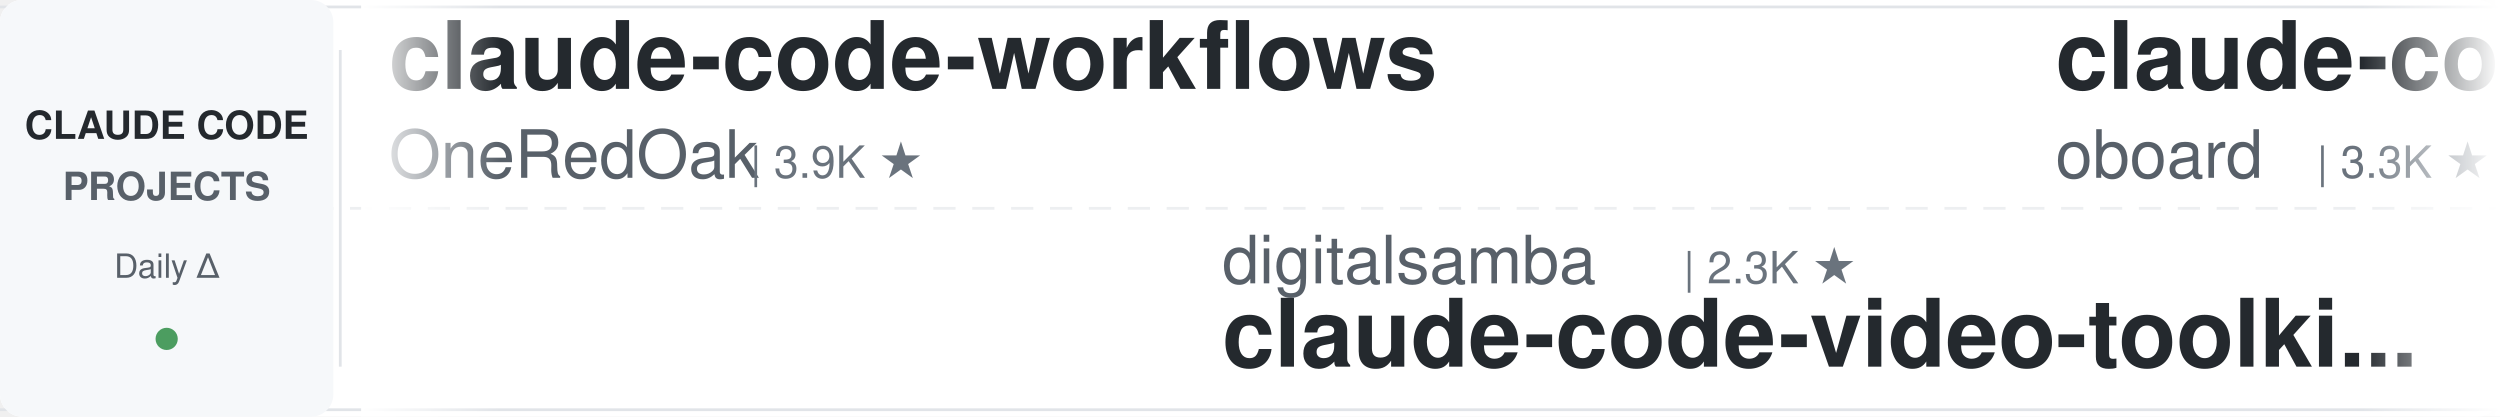
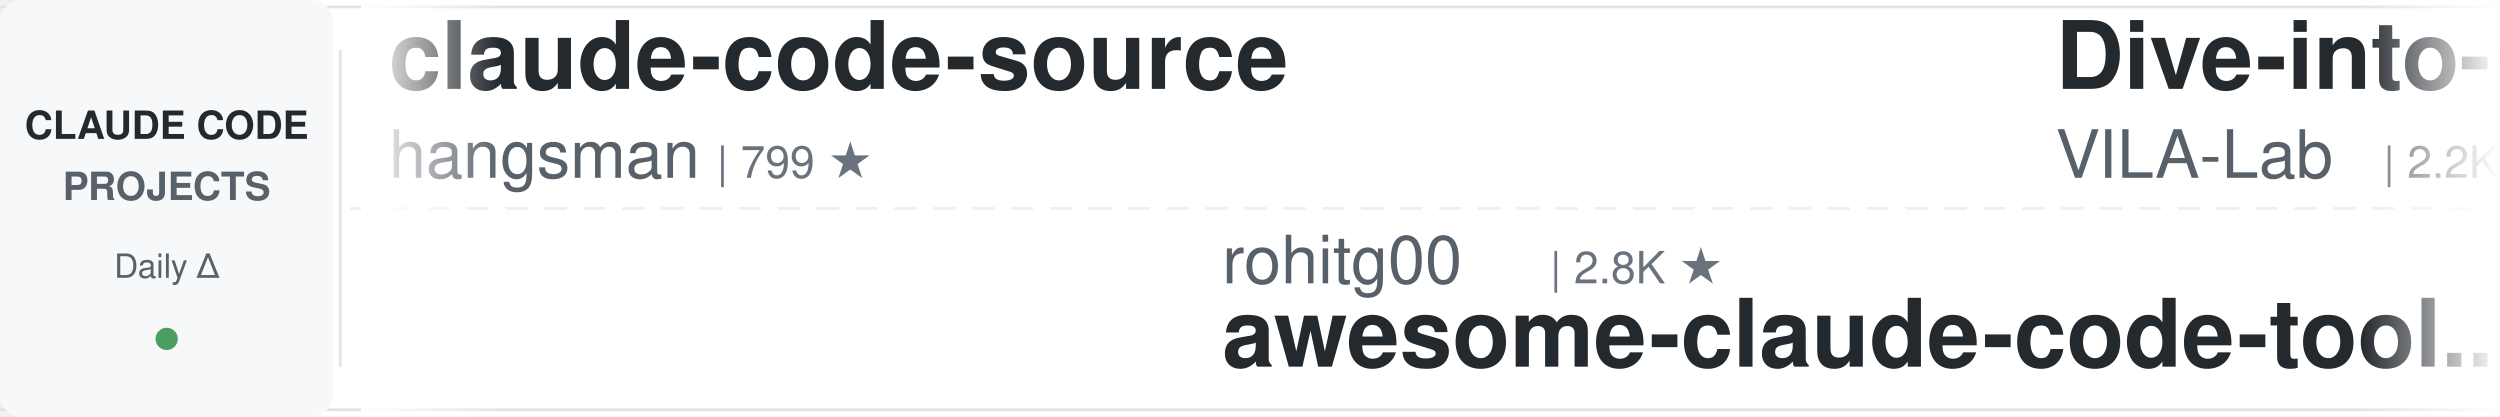
<svg xmlns="http://www.w3.org/2000/svg" width="900" height="150">
  <defs>
    <linearGradient id="leftFade" x1="0%" y1="0%" x2="100%" y2="0%">
      <stop offset="0%" style="stop-color:#ffffff;stop-opacity:1" />
      <stop offset="100%" style="stop-color:#ffffff;stop-opacity:0" />
    </linearGradient>
    <linearGradient id="rightFade" x1="0%" y1="0%" x2="100%" y2="0%">
      <stop offset="0%" style="stop-color:#ffffff;stop-opacity:0" />
      <stop offset="100%" style="stop-color:#ffffff;stop-opacity:1" />
    </linearGradient>
  </defs>
  <rect width="900" height="150" fill="#ffffff" rx="8" />
  <rect x="0" y="2" width="900" height="1" fill="#e1e4e8" />
  <rect x="0" y="147" width="900" height="1" fill="#e1e4e8" />
  <line x1="0" y1="75" x2="900" y2="75" stroke="#e1e4e8" stroke-width="1" stroke-dasharray="8 6" opacity="0.6" />
  <rect x="0" y="0" width="120" height="150" fill="#f6f8fa" rx="8" />
  <text x="60" y="50" font-family="-apple-system, BlinkMacSystemFont, 'Segoe UI', Helvetica, Arial, sans-serif" font-size="14" font-weight="600" fill="#24292e" text-anchor="middle">CLAUDE CODE</text>
  <text x="60" y="72" font-family="-apple-system, BlinkMacSystemFont, 'Segoe UI', Helvetica, Arial, sans-serif" font-size="14" font-weight="600" fill="#586069" text-anchor="middle">PROJECTS</text>
  <text x="60" y="100" font-family="-apple-system, BlinkMacSystemFont, 'Segoe UI', Helvetica, Arial, sans-serif" font-size="12" font-weight="500" fill="#586069" text-anchor="middle">Daily Δ</text>
  <circle cx="60" cy="122" r="4" fill="#22863a" opacity="0.8" />
  <rect x="122" y="18" width="1" height="114" fill="#e1e4e8" />
  <clipPath id="tickerClip">
    <rect x="130" y="0" width="770" height="150" />
  </clipPath>
  <g clip-path="url(#tickerClip)">
    <g id="tickerItems">
      <animateTransform attributeName="transform" attributeType="XML" type="translate" from="0 0" to="-3000 0" dur="54s" repeatCount="indefinite" />
      <g transform="translate(0, 0)">
-         <text x="140" y="32" font-family="-apple-system, BlinkMacSystemFont, 'Segoe UI', Helvetica, Arial, sans-serif" font-size="34" font-weight="600" fill="#24292e">claude-code-workflows</text>
-         <text x="140" y="64" font-family="-apple-system, BlinkMacSystemFont, 'Segoe UI', Helvetica, Arial, sans-serif" font-size="24" font-weight="400" fill="#586069">OneRedOak</text>
-         <text x="270" y="64" font-family="-apple-system, BlinkMacSystemFont, 'Segoe UI', Helvetica, Arial, sans-serif" font-size="16" font-weight="500" fill="#6a737d">| 3.9K ★</text>
+         <text x="140" y="32" font-family="-apple-system, BlinkMacSystemFont, 'Segoe UI', Helvetica, Arial, sans-serif" font-size="34" font-weight="600" fill="#24292e">claude-code-source</text>
+         <text x="140" y="64" font-family="-apple-system, BlinkMacSystemFont, 'Segoe UI', Helvetica, Arial, sans-serif" font-size="24" font-weight="400" fill="#586069">hangsman</text>
+         <text x="258" y="64" font-family="-apple-system, BlinkMacSystemFont, 'Segoe UI', Helvetica, Arial, sans-serif" font-size="16" font-weight="500" fill="#6a737d">| 799 ★</text>
      </g>
      <g transform="translate(300, 0)">
-         <text x="140" y="102" font-family="-apple-system, BlinkMacSystemFont, 'Segoe UI', Helvetica, Arial, sans-serif" font-size="24" font-weight="400" fill="#586069">digitalsamba</text>
-         <text x="306" y="102" font-family="-apple-system, BlinkMacSystemFont, 'Segoe UI', Helvetica, Arial, sans-serif" font-size="16" font-weight="500" fill="#6a737d">| 2.3K ★</text>
-         <text x="140" y="132" font-family="-apple-system, BlinkMacSystemFont, 'Segoe UI', Helvetica, Arial, sans-serif" font-size="34" font-weight="600" fill="#24292e">claude-code-video-toolki...</text>
+         <text x="140" y="102" font-family="-apple-system, BlinkMacSystemFont, 'Segoe UI', Helvetica, Arial, sans-serif" font-size="24" font-weight="400" fill="#586069">rohitg00</text>
+         <text x="258" y="102" font-family="-apple-system, BlinkMacSystemFont, 'Segoe UI', Helvetica, Arial, sans-serif" font-size="16" font-weight="500" fill="#6a737d">| 2.8K ★</text>
+         <text x="140" y="132" font-family="-apple-system, BlinkMacSystemFont, 'Segoe UI', Helvetica, Arial, sans-serif" font-size="34" font-weight="600" fill="#24292e">awesome-claude-code-tool...</text>
      </g>
      <g transform="translate(600, 0)">
-         <text x="140" y="32" font-family="-apple-system, BlinkMacSystemFont, 'Segoe UI', Helvetica, Arial, sans-serif" font-size="34" font-weight="600" fill="#24292e">claude-code-rev</text>
-         <text x="140" y="64" font-family="-apple-system, BlinkMacSystemFont, 'Segoe UI', Helvetica, Arial, sans-serif" font-size="24" font-weight="400" fill="#586069">oboard</text>
-         <text x="234" y="64" font-family="-apple-system, BlinkMacSystemFont, 'Segoe UI', Helvetica, Arial, sans-serif" font-size="16" font-weight="500" fill="#6a737d">| 3.3K ★</text>
-       </g>
-       <g transform="translate(900, 0)">
-         <text x="140" y="102" font-family="-apple-system, BlinkMacSystemFont, 'Segoe UI', Helvetica, Arial, sans-serif" font-size="24" font-weight="400" fill="#586069">Windy3f3f3f3f</text>
-         <text x="318" y="102" font-family="-apple-system, BlinkMacSystemFont, 'Segoe UI', Helvetica, Arial, sans-serif" font-size="16" font-weight="500" fill="#6a737d">| 2.8K ★</text>
-         <text x="140" y="132" font-family="-apple-system, BlinkMacSystemFont, 'Segoe UI', Helvetica, Arial, sans-serif" font-size="34" font-weight="600" fill="#24292e">claude-code-from-scratch</text>
-       </g>
-       <g transform="translate(1200, 0)">
-         <text x="140" y="32" font-family="-apple-system, BlinkMacSystemFont, 'Segoe UI', Helvetica, Arial, sans-serif" font-size="34" font-weight="600" fill="#24292e">claude-code-infrastructu...</text>
-         <text x="140" y="64" font-family="-apple-system, BlinkMacSystemFont, 'Segoe UI', Helvetica, Arial, sans-serif" font-size="24" font-weight="400" fill="#586069">diet103</text>
-         <text x="246" y="64" font-family="-apple-system, BlinkMacSystemFont, 'Segoe UI', Helvetica, Arial, sans-serif" font-size="16" font-weight="500" fill="#6a737d">| 10.0K ★</text>
-       </g>
-       <g transform="translate(1500, 0)">
-         <text x="140" y="102" font-family="-apple-system, BlinkMacSystemFont, 'Segoe UI', Helvetica, Arial, sans-serif" font-size="24" font-weight="400" fill="#586069">wanshuiyin</text>
-         <text x="282" y="102" font-family="-apple-system, BlinkMacSystemFont, 'Segoe UI', Helvetica, Arial, sans-serif" font-size="16" font-weight="500" fill="#6a737d">| 18.1K ★</text>
-         <text x="140" y="132" font-family="-apple-system, BlinkMacSystemFont, 'Segoe UI', Helvetica, Arial, sans-serif" font-size="34" font-weight="600" fill="#24292e">Auto-claude-code-researc...</text>
-       </g>
-       <g transform="translate(1800, 0)">
        <text x="140" y="32" font-family="-apple-system, BlinkMacSystemFont, 'Segoe UI', Helvetica, Arial, sans-serif" font-size="34" font-weight="600" fill="#24292e">Dive-into-Claude-Code</text>
        <text x="140" y="64" font-family="-apple-system, BlinkMacSystemFont, 'Segoe UI', Helvetica, Arial, sans-serif" font-size="24" font-weight="400" fill="#586069">VILA-Lab</text>
        <text x="258" y="64" font-family="-apple-system, BlinkMacSystemFont, 'Segoe UI', Helvetica, Arial, sans-serif" font-size="16" font-weight="500" fill="#6a737d">| 2.2K ★</text>
      </g>
+       <g transform="translate(900, 0)">
+         <text x="140" y="102" font-family="-apple-system, BlinkMacSystemFont, 'Segoe UI', Helvetica, Arial, sans-serif" font-size="24" font-weight="400" fill="#586069">lintsinghua</text>
+         <text x="294" y="102" font-family="-apple-system, BlinkMacSystemFont, 'Segoe UI', Helvetica, Arial, sans-serif" font-size="16" font-weight="500" fill="#6a737d">| 4.3K ★</text>
+         <text x="140" y="132" font-family="-apple-system, BlinkMacSystemFont, 'Segoe UI', Helvetica, Arial, sans-serif" font-size="34" font-weight="600" fill="#24292e">claude-code-book</text>
+       </g>
+       <g transform="translate(1200, 0)">
+         <text x="140" y="32" font-family="-apple-system, BlinkMacSystemFont, 'Segoe UI', Helvetica, Arial, sans-serif" font-size="34" font-weight="600" fill="#24292e">claude-code-hub</text>
+         <text x="140" y="64" font-family="-apple-system, BlinkMacSystemFont, 'Segoe UI', Helvetica, Arial, sans-serif" font-size="24" font-weight="400" fill="#586069">ding113</text>
+         <text x="246" y="64" font-family="-apple-system, BlinkMacSystemFont, 'Segoe UI', Helvetica, Arial, sans-serif" font-size="16" font-weight="500" fill="#6a737d">| 3.4K ★</text>
+       </g>
+       <g transform="translate(1500, 0)">
+         <text x="140" y="102" font-family="-apple-system, BlinkMacSystemFont, 'Segoe UI', Helvetica, Arial, sans-serif" font-size="24" font-weight="400" fill="#586069">overwirehq</text>
+         <text x="282" y="102" font-family="-apple-system, BlinkMacSystemFont, 'Segoe UI', Helvetica, Arial, sans-serif" font-size="16" font-weight="500" fill="#6a737d">| 2.8K ★</text>
+         <text x="140" y="132" font-family="-apple-system, BlinkMacSystemFont, 'Segoe UI', Helvetica, Arial, sans-serif" font-size="34" font-weight="600" fill="#24292e">claude-code-telegram</text>
+       </g>
+       <g transform="translate(1800, 0)">
+         <text x="140" y="32" font-family="-apple-system, BlinkMacSystemFont, 'Segoe UI', Helvetica, Arial, sans-serif" font-size="34" font-weight="600" fill="#24292e">claude-code-showcase</text>
+         <text x="140" y="64" font-family="-apple-system, BlinkMacSystemFont, 'Segoe UI', Helvetica, Arial, sans-serif" font-size="24" font-weight="400" fill="#586069">ChrisWiles</text>
+         <text x="282" y="64" font-family="-apple-system, BlinkMacSystemFont, 'Segoe UI', Helvetica, Arial, sans-serif" font-size="16" font-weight="500" fill="#6a737d">| 6.1K ★</text>
+       </g>
      <g transform="translate(2100, 0)">
-         <text x="140" y="102" font-family="-apple-system, BlinkMacSystemFont, 'Segoe UI', Helvetica, Arial, sans-serif" font-size="24" font-weight="400" fill="#586069">shareAI-lab</text>
-         <text x="294" y="102" font-family="-apple-system, BlinkMacSystemFont, 'Segoe UI', Helvetica, Arial, sans-serif" font-size="16" font-weight="500" fill="#6a737d">| 79.3K ★</text>
-         <text x="140" y="132" font-family="-apple-system, BlinkMacSystemFont, 'Segoe UI', Helvetica, Arial, sans-serif" font-size="34" font-weight="600" fill="#24292e">learn-claude-code</text>
+         <text x="140" y="102" font-family="-apple-system, BlinkMacSystemFont, 'Segoe UI', Helvetica, Arial, sans-serif" font-size="24" font-weight="400" fill="#586069">frankbria</text>
+         <text x="270" y="102" font-family="-apple-system, BlinkMacSystemFont, 'Segoe UI', Helvetica, Arial, sans-serif" font-size="16" font-weight="500" fill="#6a737d">| 9.7K ★</text>
+         <text x="140" y="132" font-family="-apple-system, BlinkMacSystemFont, 'Segoe UI', Helvetica, Arial, sans-serif" font-size="34" font-weight="600" fill="#24292e">ralph-claude-code</text>
      </g>
      <g transform="translate(2400, 0)">
-         <text x="140" y="32" font-family="-apple-system, BlinkMacSystemFont, 'Segoe UI', Helvetica, Arial, sans-serif" font-size="34" font-weight="600" fill="#24292e">Claude-Code-Usage-Monito...</text>
-         <text x="140" y="64" font-family="-apple-system, BlinkMacSystemFont, 'Segoe UI', Helvetica, Arial, sans-serif" font-size="24" font-weight="400" fill="#586069">Maciek-roboblog</text>
-         <text x="342" y="64" font-family="-apple-system, BlinkMacSystemFont, 'Segoe UI', Helvetica, Arial, sans-serif" font-size="16" font-weight="500" fill="#6a737d">| 8.8K ★</text>
+         <text x="140" y="32" font-family="-apple-system, BlinkMacSystemFont, 'Segoe UI', Helvetica, Arial, sans-serif" font-size="34" font-weight="600" fill="#24292e">claude-code-reverse</text>
+         <text x="140" y="64" font-family="-apple-system, BlinkMacSystemFont, 'Segoe UI', Helvetica, Arial, sans-serif" font-size="24" font-weight="400" fill="#586069">Yuyz0112</text>
+         <text x="258" y="64" font-family="-apple-system, BlinkMacSystemFont, 'Segoe UI', Helvetica, Arial, sans-serif" font-size="16" font-weight="500" fill="#6a737d">| 2.4K ★</text>
      </g>
      <g transform="translate(2700, 0)">
-         <text x="140" y="102" font-family="-apple-system, BlinkMacSystemFont, 'Segoe UI', Helvetica, Arial, sans-serif" font-size="24" font-weight="400" fill="#586069">nicedreamzapp</text>
-         <text x="318" y="102" font-family="-apple-system, BlinkMacSystemFont, 'Segoe UI', Helvetica, Arial, sans-serif" font-size="16" font-weight="500" fill="#6a737d">| 3.4K ★</text>
-         <text x="140" y="132" font-family="-apple-system, BlinkMacSystemFont, 'Segoe UI', Helvetica, Arial, sans-serif" font-size="34" font-weight="600" fill="#24292e">claude-code-local</text>
+         <text x="140" y="102" font-family="-apple-system, BlinkMacSystemFont, 'Segoe UI', Helvetica, Arial, sans-serif" font-size="24" font-weight="400" fill="#586069">digitalsamba</text>
+         <text x="306" y="102" font-family="-apple-system, BlinkMacSystemFont, 'Segoe UI', Helvetica, Arial, sans-serif" font-size="16" font-weight="500" fill="#6a737d">| 2.4K ★</text>
+         <text x="140" y="132" font-family="-apple-system, BlinkMacSystemFont, 'Segoe UI', Helvetica, Arial, sans-serif" font-size="34" font-weight="600" fill="#24292e">claude-code-video-toolki...</text>
      </g>
      <g transform="translate(3000, 0)">
-         <text x="140" y="32" font-family="-apple-system, BlinkMacSystemFont, 'Segoe UI', Helvetica, Arial, sans-serif" font-size="34" font-weight="600" fill="#24292e">claude-code-workflows</text>
-         <text x="140" y="64" font-family="-apple-system, BlinkMacSystemFont, 'Segoe UI', Helvetica, Arial, sans-serif" font-size="24" font-weight="400" fill="#586069">OneRedOak</text>
-         <text x="270" y="64" font-family="-apple-system, BlinkMacSystemFont, 'Segoe UI', Helvetica, Arial, sans-serif" font-size="16" font-weight="500" fill="#6a737d">| 3.9K ★</text>
+         <text x="140" y="32" font-family="-apple-system, BlinkMacSystemFont, 'Segoe UI', Helvetica, Arial, sans-serif" font-size="34" font-weight="600" fill="#24292e">claude-code-source</text>
+         <text x="140" y="64" font-family="-apple-system, BlinkMacSystemFont, 'Segoe UI', Helvetica, Arial, sans-serif" font-size="24" font-weight="400" fill="#586069">hangsman</text>
+         <text x="258" y="64" font-family="-apple-system, BlinkMacSystemFont, 'Segoe UI', Helvetica, Arial, sans-serif" font-size="16" font-weight="500" fill="#6a737d">| 799 ★</text>
      </g>
      <g transform="translate(3300, 0)">
-         <text x="140" y="102" font-family="-apple-system, BlinkMacSystemFont, 'Segoe UI', Helvetica, Arial, sans-serif" font-size="24" font-weight="400" fill="#586069">digitalsamba</text>
-         <text x="306" y="102" font-family="-apple-system, BlinkMacSystemFont, 'Segoe UI', Helvetica, Arial, sans-serif" font-size="16" font-weight="500" fill="#6a737d">| 2.3K ★</text>
-         <text x="140" y="132" font-family="-apple-system, BlinkMacSystemFont, 'Segoe UI', Helvetica, Arial, sans-serif" font-size="34" font-weight="600" fill="#24292e">claude-code-video-toolki...</text>
+         <text x="140" y="102" font-family="-apple-system, BlinkMacSystemFont, 'Segoe UI', Helvetica, Arial, sans-serif" font-size="24" font-weight="400" fill="#586069">rohitg00</text>
+         <text x="258" y="102" font-family="-apple-system, BlinkMacSystemFont, 'Segoe UI', Helvetica, Arial, sans-serif" font-size="16" font-weight="500" fill="#6a737d">| 2.8K ★</text>
+         <text x="140" y="132" font-family="-apple-system, BlinkMacSystemFont, 'Segoe UI', Helvetica, Arial, sans-serif" font-size="34" font-weight="600" fill="#24292e">awesome-claude-code-tool...</text>
      </g>
      <g transform="translate(3600, 0)">
-         <text x="140" y="32" font-family="-apple-system, BlinkMacSystemFont, 'Segoe UI', Helvetica, Arial, sans-serif" font-size="34" font-weight="600" fill="#24292e">claude-code-rev</text>
-         <text x="140" y="64" font-family="-apple-system, BlinkMacSystemFont, 'Segoe UI', Helvetica, Arial, sans-serif" font-size="24" font-weight="400" fill="#586069">oboard</text>
-         <text x="234" y="64" font-family="-apple-system, BlinkMacSystemFont, 'Segoe UI', Helvetica, Arial, sans-serif" font-size="16" font-weight="500" fill="#6a737d">| 3.3K ★</text>
+         <text x="140" y="32" font-family="-apple-system, BlinkMacSystemFont, 'Segoe UI', Helvetica, Arial, sans-serif" font-size="34" font-weight="600" fill="#24292e">Dive-into-Claude-Code</text>
+         <text x="140" y="64" font-family="-apple-system, BlinkMacSystemFont, 'Segoe UI', Helvetica, Arial, sans-serif" font-size="24" font-weight="400" fill="#586069">VILA-Lab</text>
+         <text x="258" y="64" font-family="-apple-system, BlinkMacSystemFont, 'Segoe UI', Helvetica, Arial, sans-serif" font-size="16" font-weight="500" fill="#6a737d">| 2.2K ★</text>
      </g>
      <g transform="translate(3900, 0)">
-         <text x="140" y="102" font-family="-apple-system, BlinkMacSystemFont, 'Segoe UI', Helvetica, Arial, sans-serif" font-size="24" font-weight="400" fill="#586069">Windy3f3f3f3f</text>
-         <text x="318" y="102" font-family="-apple-system, BlinkMacSystemFont, 'Segoe UI', Helvetica, Arial, sans-serif" font-size="16" font-weight="500" fill="#6a737d">| 2.8K ★</text>
-         <text x="140" y="132" font-family="-apple-system, BlinkMacSystemFont, 'Segoe UI', Helvetica, Arial, sans-serif" font-size="34" font-weight="600" fill="#24292e">claude-code-from-scratch</text>
+         <text x="140" y="102" font-family="-apple-system, BlinkMacSystemFont, 'Segoe UI', Helvetica, Arial, sans-serif" font-size="24" font-weight="400" fill="#586069">lintsinghua</text>
+         <text x="294" y="102" font-family="-apple-system, BlinkMacSystemFont, 'Segoe UI', Helvetica, Arial, sans-serif" font-size="16" font-weight="500" fill="#6a737d">| 4.3K ★</text>
+         <text x="140" y="132" font-family="-apple-system, BlinkMacSystemFont, 'Segoe UI', Helvetica, Arial, sans-serif" font-size="34" font-weight="600" fill="#24292e">claude-code-book</text>
      </g>
    </g>
  </g>
  <rect x="130" y="0" width="50" height="150" fill="url(#leftFade)" />
  <rect x="850" y="0" width="50" height="150" fill="url(#rightFade)" />
</svg>
